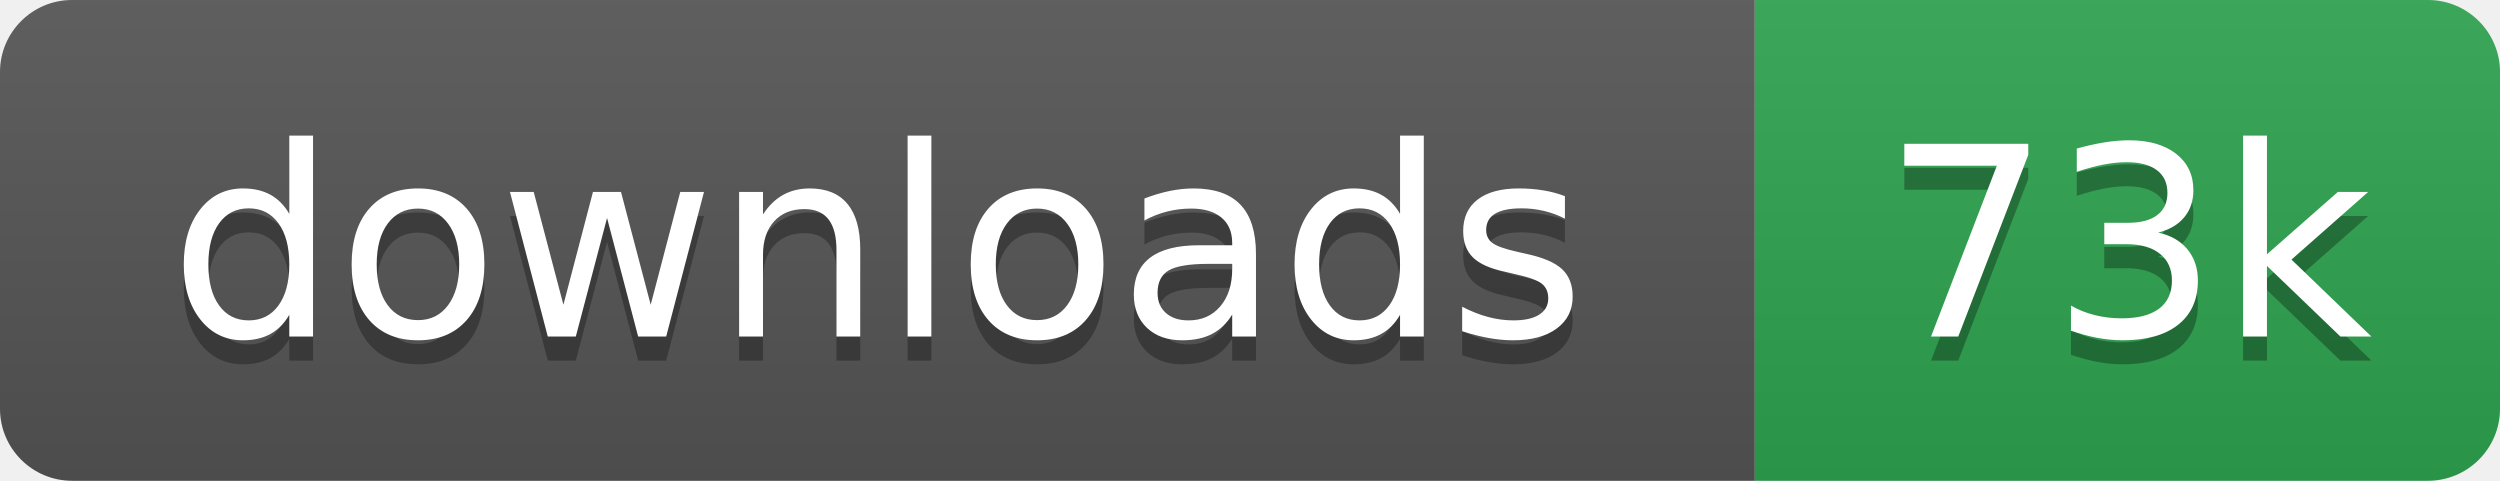
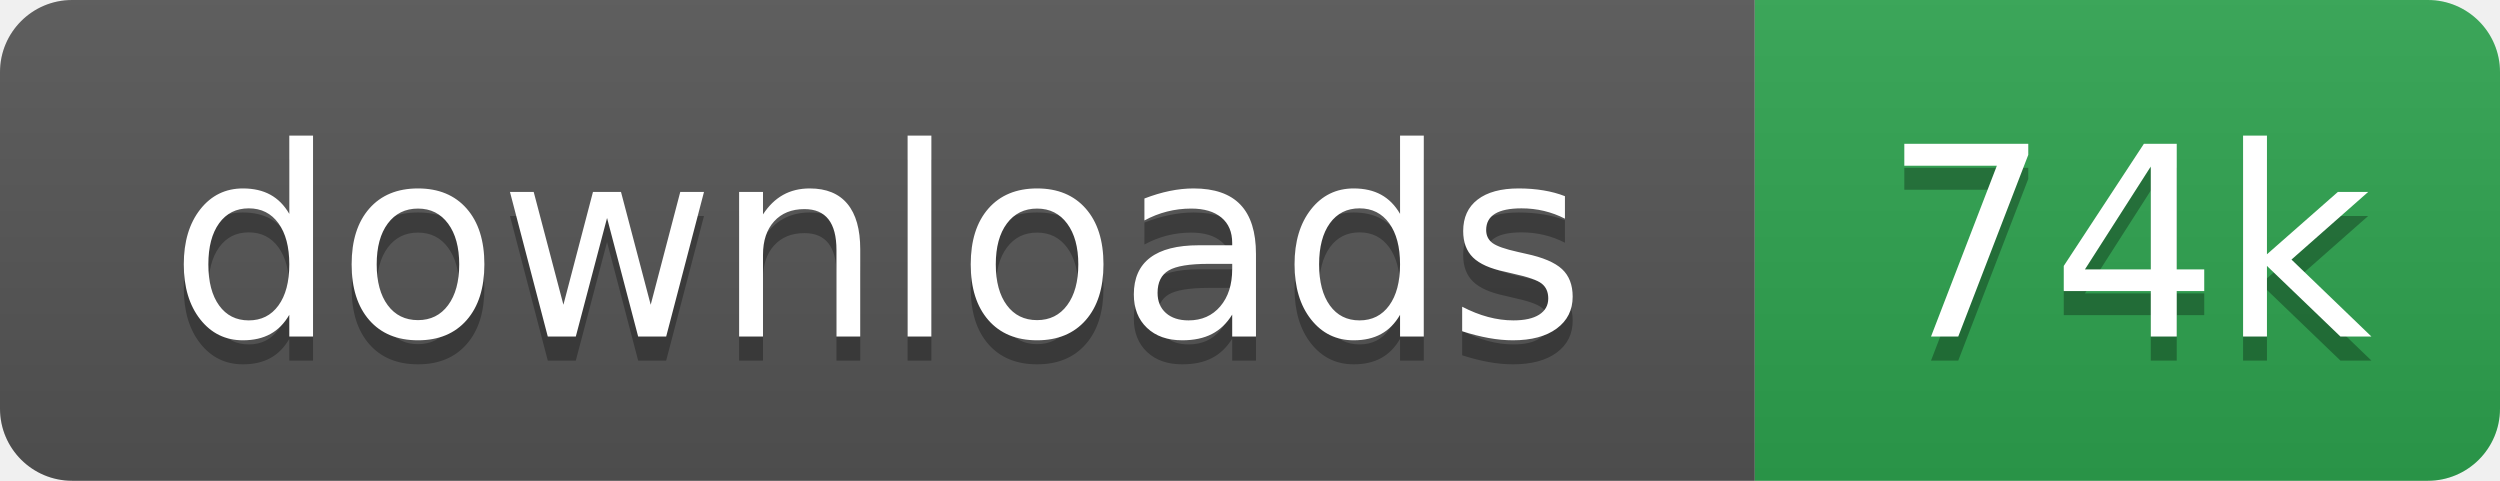
- <svg xmlns="http://www.w3.org/2000/svg" width="104" height="20" role="img" aria-label="downloads: 73k">
+ <svg xmlns="http://www.w3.org/2000/svg" width="104" height="20" role="img" aria-label="downloads: 74k">
  <linearGradient id="s" x2="0" y2="100%">
    <stop offset="0" stop-color="#bbb" stop-opacity=".1" />
    <stop offset="1" stop-opacity=".1" />
  </linearGradient>
  <clipPath id="r">
    <rect width="104" height="20" rx="3" fill="#fff" />
  </clipPath>
  <g clip-path="url(#r)">
    <rect width="73" height="20" fill="#555" />
    <rect x="73" width="31" height="20" fill="#2ea44f" />
    <rect width="104" height="20" fill="url(#s)" />
  </g>
  <g fill="#fff" text-anchor="middle" font-family="Verdana,Geneva,DejaVu Sans,sans-serif" text-rendering="geometricPrecision" font-size="110">
    <text aria-hidden="true" x="365" y="150" fill="#010101" fill-opacity=".3" transform="scale(.1)">downloads</text>
    <text x="365" y="140" transform="scale(.1)">downloads</text>
-     <text aria-hidden="true" x="885" y="150" fill="#010101" fill-opacity=".3" transform="scale(.1)">73k</text>
-     <text x="885" y="140" transform="scale(.1)">73k</text>
+     <text aria-hidden="true" x="885" y="150" fill="#010101" fill-opacity=".3" transform="scale(.1)">74k</text>
+     <text x="885" y="140" transform="scale(.1)">74k</text>
  </g>
</svg>
